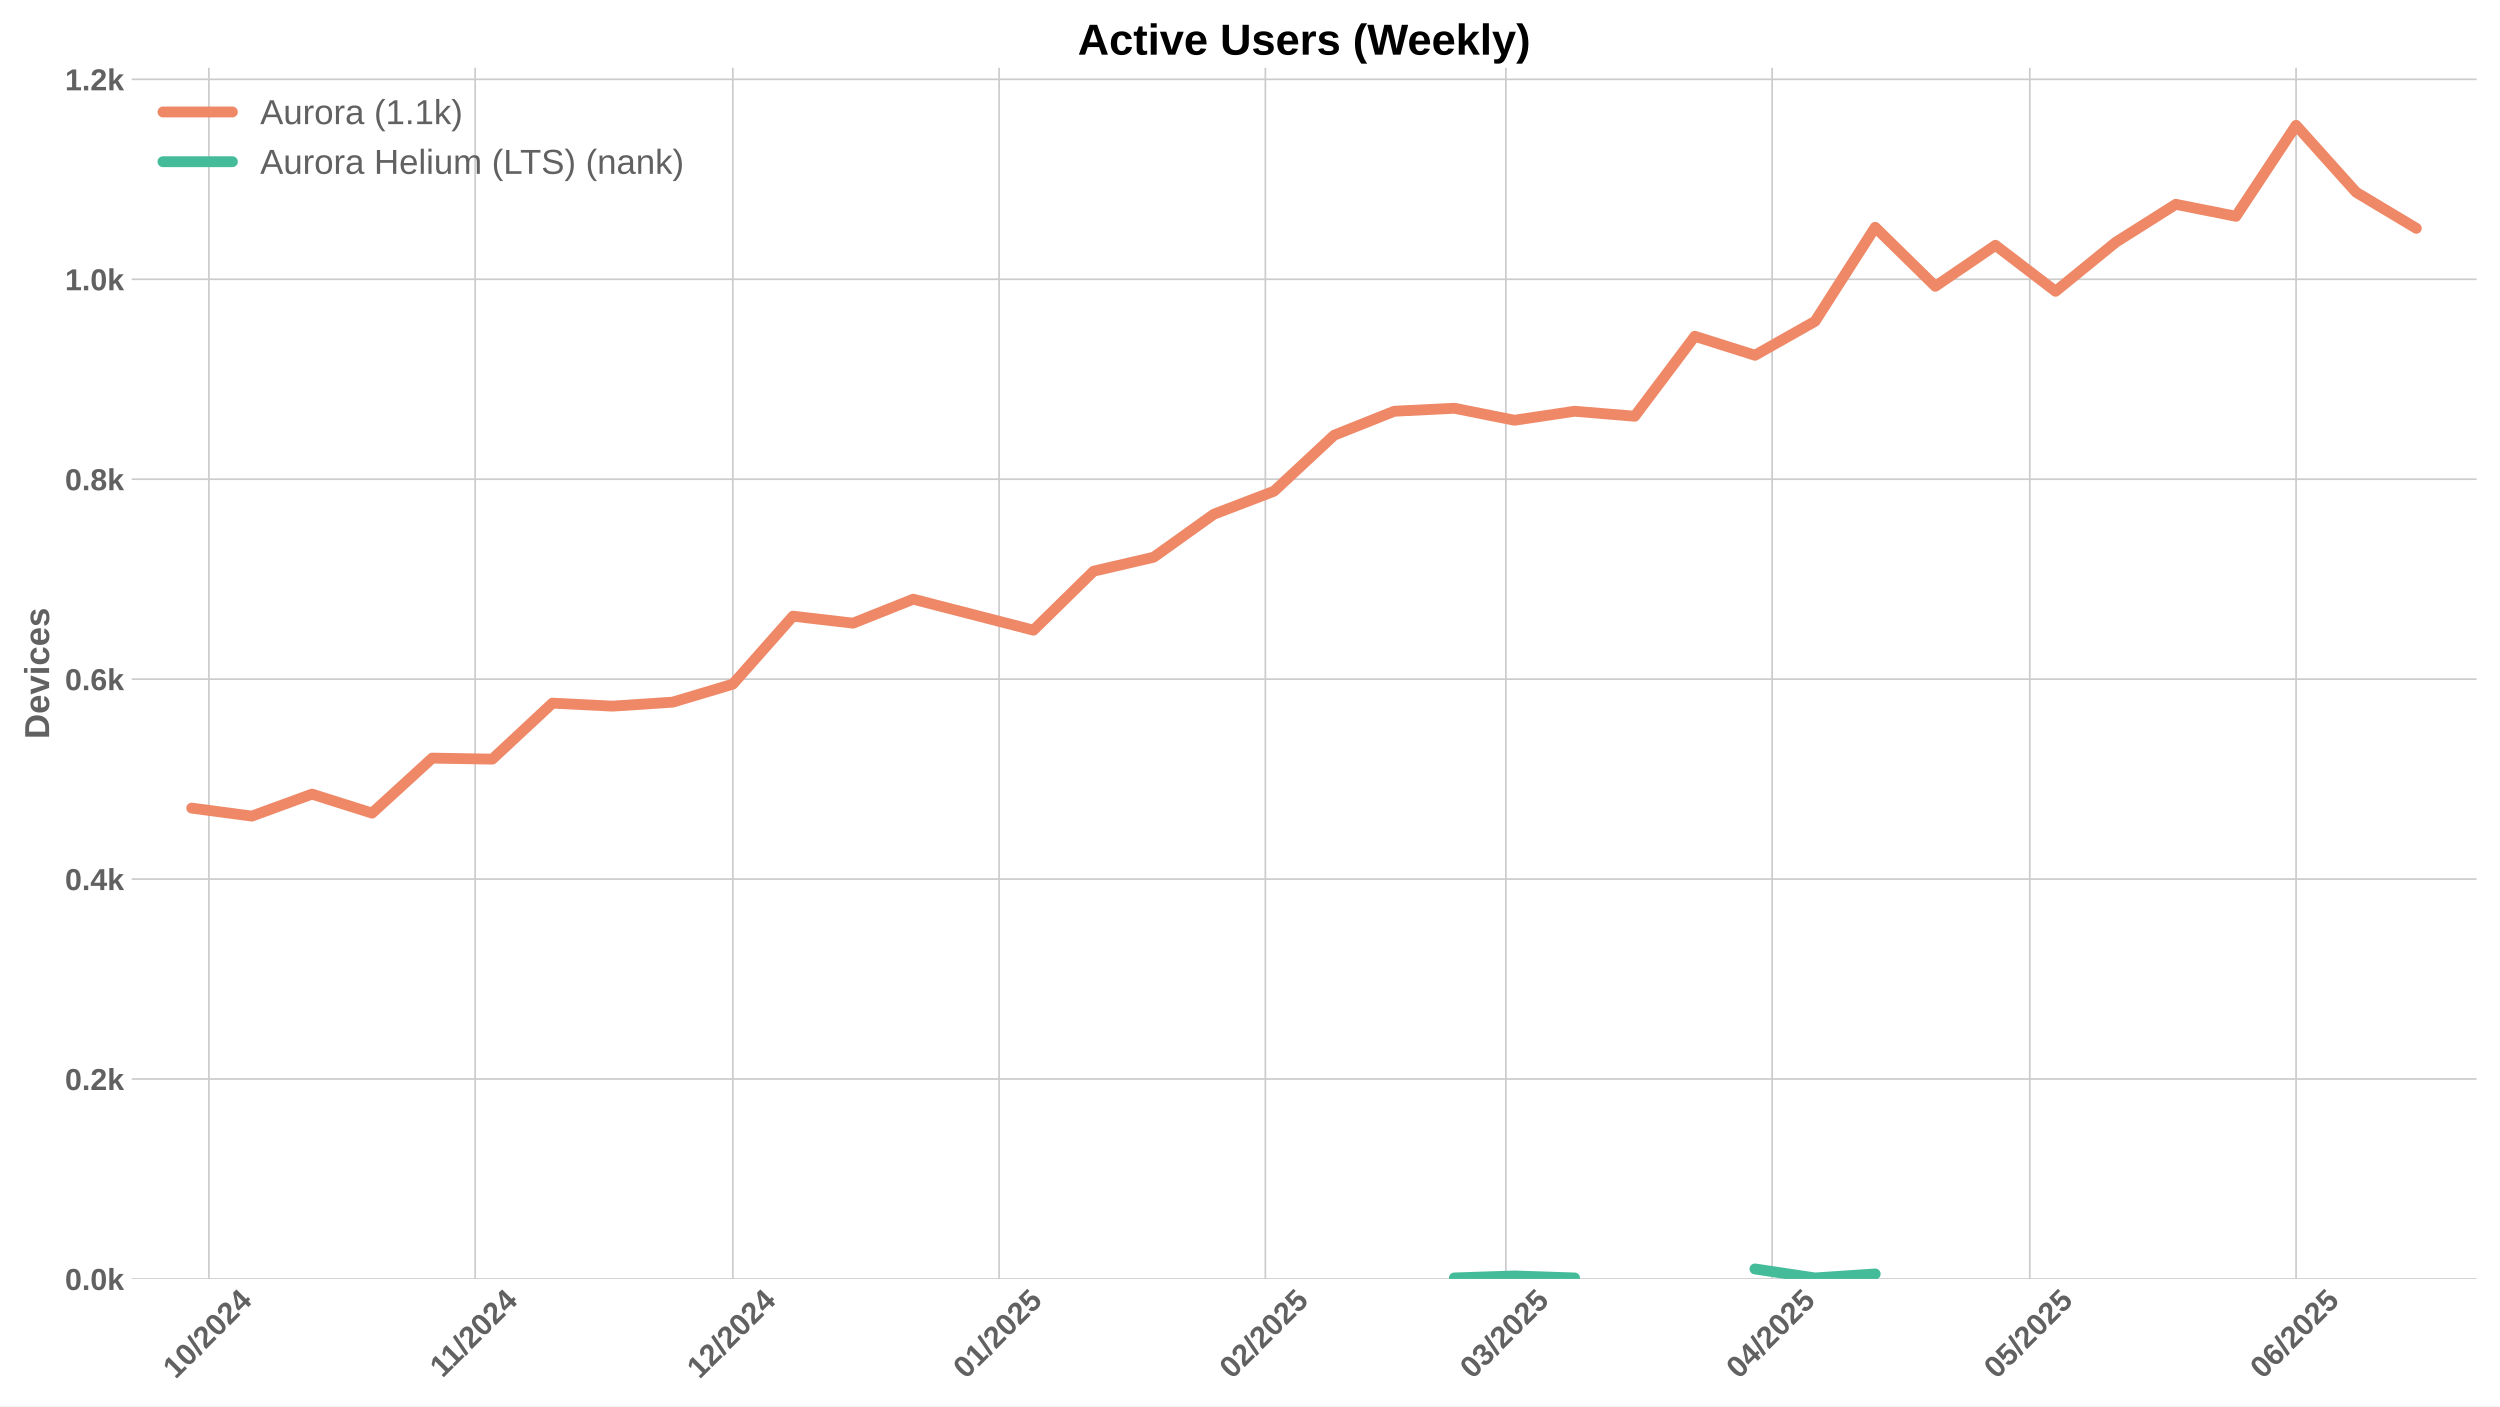
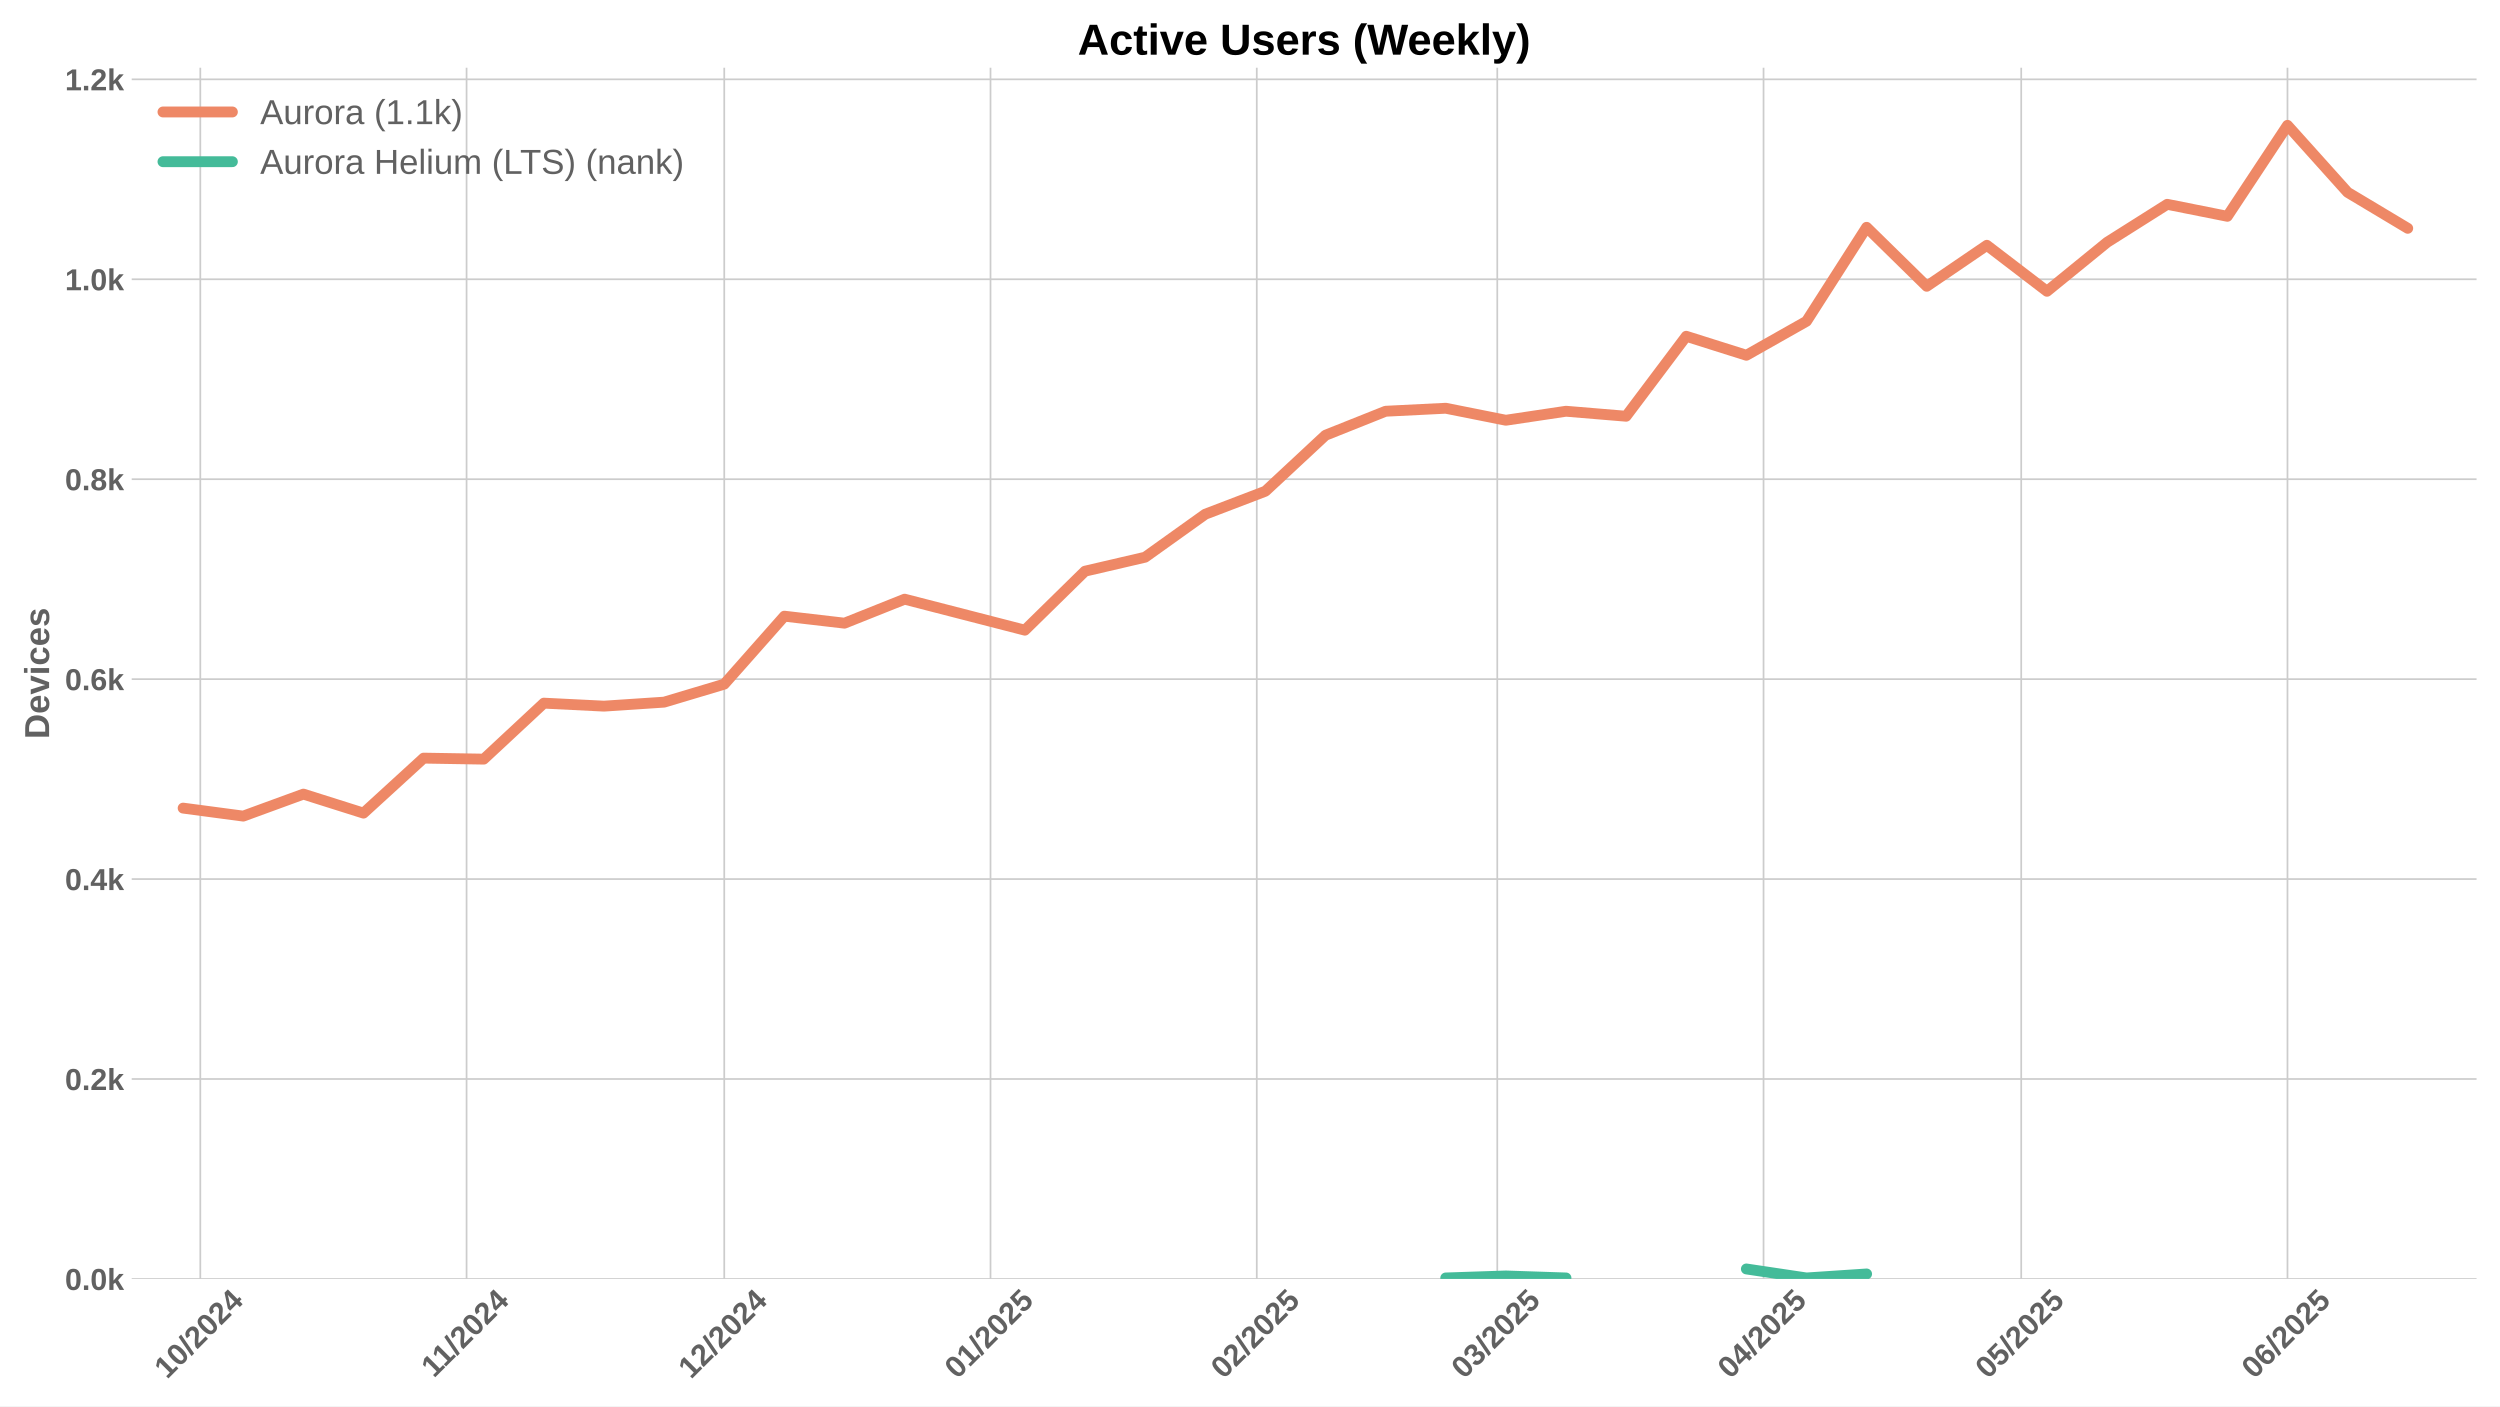
<svg xmlns="http://www.w3.org/2000/svg" xmlns:xlink="http://www.w3.org/1999/xlink" width="1152pt" height="648pt" viewBox="0 0 1152 648" version="1.1">
  <defs>
    <style type="text/css">*{stroke-linejoin: round; stroke-linecap: butt}</style>
  </defs>
  <g id="figure_1">
    <g id="patch_1">
      <path d="M 0 648  L 1152 648  L 1152 0  L 0 0  z " style="fill: #ffffff" />
    </g>
    <g id="axes_1">
      <g id="patch_2">
        <path d="M 60.69 589.343  L 1141.2 589.343  L 1141.2 31.2  L 60.69 31.2  z " style="fill: #ffffff" />
      </g>
      <g id="matplotlib.axis_1">
        <g id="xtick_1">
          <g id="line2d_1">
-             <path d="M 96.255 589.343  L 96.255 31.2  " clip-path="url(#p1b7e0dece9)" style="fill: none; stroke: #cccccc; stroke-width: 0.8; stroke-linecap: round" />
+             <path d="M 92.3 589.343  L 92.3 31.2  " clip-path="url(#pc3ce4e5d81)" style="fill: none; stroke: #cccccc; stroke-width: 0.8; stroke-linecap: round" />
          </g>
          <g id="line2d_2" />
          <g id="text_1">
-             <g style="fill: #616161" transform="translate(80.92518 635.7977) rotate(-45) scale(0.14 -0.14)">
+             <g style="fill: #616161" transform="translate(76.96963 635.7977) rotate(-45) scale(0.14 -0.14)">
              <defs>
                <path id="LiberationSans-Bold-31" d="M 403 0  L 403 653  L 1494 653  L 1494 3656  L 438 2997  L 438 3688  L 1541 4403  L 2372 4403  L 2372 653  L 3381 653  L 3381 0  L 403 0  z " transform="scale(0.015625)" />
                <path id="LiberationSans-Bold-30" d="M 3297 2203  Q 3297 1088 2914 512  Q 2531 -63 1766 -63  Q 253 -63 253 2203  Q 253 2994 418 3494  Q 584 3994 915 4231  Q 1247 4469 1791 4469  Q 2572 4469 2934 3903  Q 3297 3338 3297 2203  z M 2416 2203  Q 2416 2813 2356 3150  Q 2297 3488 2165 3634  Q 2034 3781 1784 3781  Q 1519 3781 1383 3632  Q 1247 3484 1189 3148  Q 1131 2813 1131 2203  Q 1131 1600 1192 1261  Q 1253 922 1386 775  Q 1519 628 1772 628  Q 2022 628 2158 783  Q 2294 938 2355 1278  Q 2416 1619 2416 2203  z " transform="scale(0.015625)" />
                <path id="LiberationSans-Bold-2f" d="M 63 -128  L 972 4638  L 1716 4638  L 822 -128  L 63 -128  z " transform="scale(0.015625)" />
                <path id="LiberationSans-Bold-32" d="M 222 0  L 222 609  Q 394 988 711 1347  Q 1028 1706 1509 2097  Q 1972 2472 2158 2715  Q 2344 2959 2344 3194  Q 2344 3769 1766 3769  Q 1484 3769 1336 3617  Q 1188 3466 1144 3163  L 259 3213  Q 334 3825 717 4147  Q 1100 4469 1759 4469  Q 2472 4469 2853 4144  Q 3234 3819 3234 3231  Q 3234 2922 3112 2672  Q 2991 2422 2800 2211  Q 2609 2000 2376 1815  Q 2144 1631 1925 1456  Q 1706 1281 1526 1103  Q 1347 925 1259 722  L 3303 722  L 3303 0  L 222 0  z " transform="scale(0.015625)" />
                <path id="LiberationSans-Bold-34" d="M 2938 897  L 2938 0  L 2100 0  L 2100 897  L 97 897  L 97 1556  L 1956 4403  L 2938 4403  L 2938 1550  L 3525 1550  L 3525 897  L 2938 897  z M 2100 2991  Q 2100 3159 2111 3356  Q 2122 3553 2128 3609  Q 2047 3434 1834 3103  L 813 1550  L 2100 1550  L 2100 2991  z " transform="scale(0.015625)" />
              </defs>
              <use xlink:href="#LiberationSans-Bold-31" />
              <use xlink:href="#LiberationSans-Bold-30" transform="translate(55.61523 0)" />
              <use xlink:href="#LiberationSans-Bold-2f" transform="translate(111.2305 0)" />
              <use xlink:href="#LiberationSans-Bold-32" transform="translate(139.0137 0)" />
              <use xlink:href="#LiberationSans-Bold-30" transform="translate(194.6289 0)" />
              <use xlink:href="#LiberationSans-Bold-32" transform="translate(250.2441 0)" />
              <use xlink:href="#LiberationSans-Bold-34" transform="translate(305.8594 0)" />
            </g>
          </g>
        </g>
        <g id="xtick_2">
          <g id="line2d_3">
-             <path d="M 218.951 589.343  L 218.951 31.2  " clip-path="url(#p1b7e0dece9)" style="fill: none; stroke: #cccccc; stroke-width: 0.8; stroke-linecap: round" />
+             <path d="M 214.995 589.343  L 214.995 31.2  " clip-path="url(#pc3ce4e5d81)" style="fill: none; stroke: #cccccc; stroke-width: 0.8; stroke-linecap: round" />
          </g>
          <g id="line2d_4" />
          <g id="text_2">
-             <g style="fill: #616161" transform="translate(203.8927 635.2532) rotate(-45) scale(0.14 -0.14)">
+             <g style="fill: #616161" transform="translate(199.9371 635.2532) rotate(-45) scale(0.14 -0.14)">
              <use xlink:href="#LiberationSans-Bold-31" />
              <use xlink:href="#LiberationSans-Bold-31" transform="translate(50.11523 0)" />
              <use xlink:href="#LiberationSans-Bold-2f" transform="translate(105.7305 0)" />
              <use xlink:href="#LiberationSans-Bold-32" transform="translate(133.5137 0)" />
              <use xlink:href="#LiberationSans-Bold-30" transform="translate(189.1289 0)" />
              <use xlink:href="#LiberationSans-Bold-32" transform="translate(244.7441 0)" />
              <use xlink:href="#LiberationSans-Bold-34" transform="translate(300.3594 0)" />
            </g>
          </g>
        </g>
        <g id="xtick_3">
          <g id="line2d_5">
-             <path d="M 337.688 589.343  L 337.688 31.2  " clip-path="url(#p1b7e0dece9)" style="fill: none; stroke: #cccccc; stroke-width: 0.8; stroke-linecap: round" />
+             <path d="M 333.733 589.343  L 333.733 31.2  " clip-path="url(#pc3ce4e5d81)" style="fill: none; stroke: #cccccc; stroke-width: 0.8; stroke-linecap: round" />
          </g>
          <g id="line2d_6" />
          <g id="text_3">
-             <g style="fill: #616161" transform="translate(322.3578 635.7977) rotate(-45) scale(0.14 -0.14)">
+             <g style="fill: #616161" transform="translate(318.4023 635.7977) rotate(-45) scale(0.14 -0.14)">
              <use xlink:href="#LiberationSans-Bold-31" />
              <use xlink:href="#LiberationSans-Bold-32" transform="translate(55.61523 0)" />
              <use xlink:href="#LiberationSans-Bold-2f" transform="translate(111.2305 0)" />
              <use xlink:href="#LiberationSans-Bold-32" transform="translate(139.0137 0)" />
              <use xlink:href="#LiberationSans-Bold-30" transform="translate(194.6289 0)" />
              <use xlink:href="#LiberationSans-Bold-32" transform="translate(250.2441 0)" />
              <use xlink:href="#LiberationSans-Bold-34" transform="translate(305.8594 0)" />
            </g>
          </g>
        </g>
        <g id="xtick_4">
          <g id="line2d_7">
-             <path d="M 460.383 589.343  L 460.383 31.2  " clip-path="url(#p1b7e0dece9)" style="fill: none; stroke: #cccccc; stroke-width: 0.8; stroke-linecap: round" />
+             <path d="M 456.428 589.343  L 456.428 31.2  " clip-path="url(#pc3ce4e5d81)" style="fill: none; stroke: #cccccc; stroke-width: 0.8; stroke-linecap: round" />
          </g>
          <g id="line2d_8" />
          <g id="text_4">
-             <g style="fill: #616161" transform="translate(445.0531 635.7977) rotate(-45) scale(0.14 -0.14)">
+             <g style="fill: #616161" transform="translate(441.0975 635.7977) rotate(-45) scale(0.14 -0.14)">
              <defs>
                <path id="LiberationSans-Bold-35" d="M 3381 1466  Q 3381 766 2945 351  Q 2509 -63 1750 -63  Q 1088 -63 689 235  Q 291 534 197 1100  L 1075 1172  Q 1144 891 1319 762  Q 1494 634 1759 634  Q 2088 634 2283 843  Q 2478 1053 2478 1447  Q 2478 1794 2293 2001  Q 2109 2209 1778 2209  Q 1413 2209 1181 1925  L 325 1925  L 478 4403  L 3125 4403  L 3125 3750  L 1275 3750  L 1203 2638  Q 1522 2919 2000 2919  Q 2628 2919 3004 2528  Q 3381 2138 3381 1466  z " transform="scale(0.015625)" />
              </defs>
              <use xlink:href="#LiberationSans-Bold-30" />
              <use xlink:href="#LiberationSans-Bold-31" transform="translate(55.61523 0)" />
              <use xlink:href="#LiberationSans-Bold-2f" transform="translate(111.2305 0)" />
              <use xlink:href="#LiberationSans-Bold-32" transform="translate(139.0137 0)" />
              <use xlink:href="#LiberationSans-Bold-30" transform="translate(194.6289 0)" />
              <use xlink:href="#LiberationSans-Bold-32" transform="translate(250.2441 0)" />
              <use xlink:href="#LiberationSans-Bold-35" transform="translate(305.8594 0)" />
            </g>
          </g>
        </g>
        <g id="xtick_5">
          <g id="line2d_9">
-             <path d="M 583.079 589.343  L 583.079 31.2  " clip-path="url(#p1b7e0dece9)" style="fill: none; stroke: #cccccc; stroke-width: 0.8; stroke-linecap: round" />
+             <path d="M 579.123 589.343  L 579.123 31.2  " clip-path="url(#pc3ce4e5d81)" style="fill: none; stroke: #cccccc; stroke-width: 0.8; stroke-linecap: round" />
          </g>
          <g id="line2d_10" />
          <g id="text_5">
-             <g style="fill: #616161" transform="translate(567.7484 635.7977) rotate(-45) scale(0.14 -0.14)">
+             <g style="fill: #616161" transform="translate(563.7928 635.7977) rotate(-45) scale(0.14 -0.14)">
              <use xlink:href="#LiberationSans-Bold-30" />
              <use xlink:href="#LiberationSans-Bold-32" transform="translate(55.61523 0)" />
              <use xlink:href="#LiberationSans-Bold-2f" transform="translate(111.2305 0)" />
              <use xlink:href="#LiberationSans-Bold-32" transform="translate(139.0137 0)" />
              <use xlink:href="#LiberationSans-Bold-30" transform="translate(194.6289 0)" />
              <use xlink:href="#LiberationSans-Bold-32" transform="translate(250.2441 0)" />
              <use xlink:href="#LiberationSans-Bold-35" transform="translate(305.8594 0)" />
            </g>
          </g>
        </g>
        <g id="xtick_6">
          <g id="line2d_11">
-             <path d="M 693.9 589.343  L 693.9 31.2  " clip-path="url(#p1b7e0dece9)" style="fill: none; stroke: #cccccc; stroke-width: 0.8; stroke-linecap: round" />
+             <path d="M 689.945 589.343  L 689.945 31.2  " clip-path="url(#pc3ce4e5d81)" style="fill: none; stroke: #cccccc; stroke-width: 0.8; stroke-linecap: round" />
          </g>
          <g id="line2d_12" />
          <g id="text_6">
-             <g style="fill: #616161" transform="translate(678.5699 635.7977) rotate(-45) scale(0.14 -0.14)">
+             <g style="fill: #616161" transform="translate(674.6144 635.7977) rotate(-45) scale(0.14 -0.14)">
              <defs>
                <path id="LiberationSans-Bold-33" d="M 3328 1222  Q 3328 603 2922 265  Q 2516 -72 1766 -72  Q 1056 -72 637 254  Q 219 581 147 1197  L 1041 1275  Q 1125 641 1763 641  Q 2078 641 2253 797  Q 2428 953 2428 1275  Q 2428 1569 2215 1725  Q 2003 1881 1584 1881  L 1278 1881  L 1278 2591  L 1566 2591  Q 1944 2591 2134 2745  Q 2325 2900 2325 3188  Q 2325 3459 2173 3614  Q 2022 3769 1731 3769  Q 1459 3769 1292 3619  Q 1125 3469 1100 3194  L 222 3256  Q 291 3825 694 4147  Q 1097 4469 1747 4469  Q 2438 4469 2827 4158  Q 3216 3847 3216 3297  Q 3216 2884 2973 2618  Q 2731 2353 2275 2266  L 2275 2253  Q 2781 2194 3054 1920  Q 3328 1647 3328 1222  z " transform="scale(0.015625)" />
              </defs>
              <use xlink:href="#LiberationSans-Bold-30" />
              <use xlink:href="#LiberationSans-Bold-33" transform="translate(55.61523 0)" />
              <use xlink:href="#LiberationSans-Bold-2f" transform="translate(111.2305 0)" />
              <use xlink:href="#LiberationSans-Bold-32" transform="translate(139.0137 0)" />
              <use xlink:href="#LiberationSans-Bold-30" transform="translate(194.6289 0)" />
              <use xlink:href="#LiberationSans-Bold-32" transform="translate(250.2441 0)" />
              <use xlink:href="#LiberationSans-Bold-35" transform="translate(305.8594 0)" />
            </g>
          </g>
        </g>
        <g id="xtick_7">
          <g id="line2d_13">
-             <path d="M 816.595 589.343  L 816.595 31.2  " clip-path="url(#p1b7e0dece9)" style="fill: none; stroke: #cccccc; stroke-width: 0.8; stroke-linecap: round" />
+             <path d="M 812.64 589.343  L 812.64 31.2  " clip-path="url(#pc3ce4e5d81)" style="fill: none; stroke: #cccccc; stroke-width: 0.8; stroke-linecap: round" />
          </g>
          <g id="line2d_14" />
          <g id="text_7">
-             <g style="fill: #616161" transform="translate(801.2652 635.7977) rotate(-45) scale(0.14 -0.14)">
+             <g style="fill: #616161" transform="translate(797.3096 635.7977) rotate(-45) scale(0.14 -0.14)">
              <use xlink:href="#LiberationSans-Bold-30" />
              <use xlink:href="#LiberationSans-Bold-34" transform="translate(55.61523 0)" />
              <use xlink:href="#LiberationSans-Bold-2f" transform="translate(111.2305 0)" />
              <use xlink:href="#LiberationSans-Bold-32" transform="translate(139.0137 0)" />
              <use xlink:href="#LiberationSans-Bold-30" transform="translate(194.6289 0)" />
              <use xlink:href="#LiberationSans-Bold-32" transform="translate(250.2441 0)" />
              <use xlink:href="#LiberationSans-Bold-35" transform="translate(305.8594 0)" />
            </g>
          </g>
        </g>
        <g id="xtick_8">
          <g id="line2d_15">
-             <path d="M 935.333 589.343  L 935.333 31.2  " clip-path="url(#p1b7e0dece9)" style="fill: none; stroke: #cccccc; stroke-width: 0.8; stroke-linecap: round" />
+             <path d="M 931.377 589.343  L 931.377 31.2  " clip-path="url(#pc3ce4e5d81)" style="fill: none; stroke: #cccccc; stroke-width: 0.8; stroke-linecap: round" />
          </g>
          <g id="line2d_16" />
          <g id="text_8">
-             <g style="fill: #616161" transform="translate(920.0025 635.7977) rotate(-45) scale(0.14 -0.14)">
+             <g style="fill: #616161" transform="translate(916.047 635.7977) rotate(-45) scale(0.14 -0.14)">
              <use xlink:href="#LiberationSans-Bold-30" />
              <use xlink:href="#LiberationSans-Bold-35" transform="translate(55.61523 0)" />
              <use xlink:href="#LiberationSans-Bold-2f" transform="translate(111.2305 0)" />
              <use xlink:href="#LiberationSans-Bold-32" transform="translate(139.0137 0)" />
              <use xlink:href="#LiberationSans-Bold-30" transform="translate(194.6289 0)" />
              <use xlink:href="#LiberationSans-Bold-32" transform="translate(250.2441 0)" />
              <use xlink:href="#LiberationSans-Bold-35" transform="translate(305.8594 0)" />
            </g>
          </g>
        </g>
        <g id="xtick_9">
          <g id="line2d_17">
-             <path d="M 1058.028 589.343  L 1058.028 31.2  " clip-path="url(#p1b7e0dece9)" style="fill: none; stroke: #cccccc; stroke-width: 0.8; stroke-linecap: round" />
+             <path d="M 1054.073 589.343  L 1054.073 31.2  " clip-path="url(#pc3ce4e5d81)" style="fill: none; stroke: #cccccc; stroke-width: 0.8; stroke-linecap: round" />
          </g>
          <g id="line2d_18" />
          <g id="text_9">
-             <g style="fill: #616161" transform="translate(1042.698 635.7977) rotate(-45) scale(0.14 -0.14)">
+             <g style="fill: #616161" transform="translate(1038.742 635.7977) rotate(-45) scale(0.14 -0.14)">
              <defs>
                <path id="LiberationSans-Bold-36" d="M 3328 1441  Q 3328 738 2934 337  Q 2541 -63 1847 -63  Q 1069 -63 651 482  Q 234 1028 234 2100  Q 234 3278 657 3873  Q 1081 4469 1869 4469  Q 2428 4469 2751 4222  Q 3075 3975 3209 3456  L 2381 3341  Q 2263 3775 1850 3775  Q 1497 3775 1295 3422  Q 1094 3069 1094 2350  Q 1234 2584 1484 2709  Q 1734 2834 2050 2834  Q 2641 2834 2984 2459  Q 3328 2084 3328 1441  z M 2447 1416  Q 2447 1791 2273 1989  Q 2100 2188 1797 2188  Q 1506 2188 1331 2002  Q 1156 1816 1156 1509  Q 1156 1125 1339 873  Q 1522 622 1819 622  Q 2116 622 2281 833  Q 2447 1044 2447 1416  z " transform="scale(0.015625)" />
              </defs>
              <use xlink:href="#LiberationSans-Bold-30" />
              <use xlink:href="#LiberationSans-Bold-36" transform="translate(55.61523 0)" />
              <use xlink:href="#LiberationSans-Bold-2f" transform="translate(111.2305 0)" />
              <use xlink:href="#LiberationSans-Bold-32" transform="translate(139.0137 0)" />
              <use xlink:href="#LiberationSans-Bold-30" transform="translate(194.6289 0)" />
              <use xlink:href="#LiberationSans-Bold-32" transform="translate(250.2441 0)" />
              <use xlink:href="#LiberationSans-Bold-35" transform="translate(305.8594 0)" />
            </g>
          </g>
        </g>
      </g>
      <g id="matplotlib.axis_2">
        <g id="ytick_1">
          <g id="line2d_19">
-             <path d="M 60.69 589.343  L 1141.2 589.343  " clip-path="url(#p1b7e0dece9)" style="fill: none; stroke: #cccccc; stroke-width: 0.8; stroke-linecap: round" />
+             <path d="M 60.69 589.343  L 1141.2 589.343  " clip-path="url(#pc3ce4e5d81)" style="fill: none; stroke: #cccccc; stroke-width: 0.8; stroke-linecap: round" />
          </g>
          <g id="line2d_20" />
          <g id="text_10">
            <g style="fill: #616161" transform="translate(29.94469 594.416) scale(0.14 -0.14)">
              <defs>
                <path id="LiberationSans-Bold-2e" d="M 434 0  L 434 953  L 1338 953  L 1338 0  L 434 0  z " transform="scale(0.015625)" />
                <path id="LiberationSans-Bold-6b" d="M 2606 0  L 1703 1531  L 1325 1269  L 1325 0  L 447 0  L 447 4638  L 1325 4638  L 1325 1981  L 2531 3381  L 3475 3381  L 2288 2063  L 3566 0  L 2606 0  z " transform="scale(0.015625)" />
              </defs>
              <use xlink:href="#LiberationSans-Bold-30" />
              <use xlink:href="#LiberationSans-Bold-2e" transform="translate(55.61523 0)" />
              <use xlink:href="#LiberationSans-Bold-30" transform="translate(83.39844 0)" />
              <use xlink:href="#LiberationSans-Bold-6b" transform="translate(139.0137 0)" />
            </g>
          </g>
        </g>
        <g id="ytick_2">
          <g id="line2d_21">
-             <path d="M 60.69 497.214  L 1141.2 497.214  " clip-path="url(#p1b7e0dece9)" style="fill: none; stroke: #cccccc; stroke-width: 0.8; stroke-linecap: round" />
+             <path d="M 60.69 497.214  L 1141.2 497.214  " clip-path="url(#pc3ce4e5d81)" style="fill: none; stroke: #cccccc; stroke-width: 0.8; stroke-linecap: round" />
          </g>
          <g id="line2d_22" />
          <g id="text_11">
            <g style="fill: #616161" transform="translate(29.94469 502.2866) scale(0.14 -0.14)">
              <use xlink:href="#LiberationSans-Bold-30" />
              <use xlink:href="#LiberationSans-Bold-2e" transform="translate(55.61523 0)" />
              <use xlink:href="#LiberationSans-Bold-32" transform="translate(83.39844 0)" />
              <use xlink:href="#LiberationSans-Bold-6b" transform="translate(139.0137 0)" />
            </g>
          </g>
        </g>
        <g id="ytick_3">
          <g id="line2d_23">
-             <path d="M 60.69 405.084  L 1141.2 405.084  " clip-path="url(#p1b7e0dece9)" style="fill: none; stroke: #cccccc; stroke-width: 0.8; stroke-linecap: round" />
+             <path d="M 60.69 405.084  L 1141.2 405.084  " clip-path="url(#pc3ce4e5d81)" style="fill: none; stroke: #cccccc; stroke-width: 0.8; stroke-linecap: round" />
          </g>
          <g id="line2d_24" />
          <g id="text_12">
            <g style="fill: #616161" transform="translate(29.94469 410.1571) scale(0.14 -0.14)">
              <use xlink:href="#LiberationSans-Bold-30" />
              <use xlink:href="#LiberationSans-Bold-2e" transform="translate(55.61523 0)" />
              <use xlink:href="#LiberationSans-Bold-34" transform="translate(83.39844 0)" />
              <use xlink:href="#LiberationSans-Bold-6b" transform="translate(139.0137 0)" />
            </g>
          </g>
        </g>
        <g id="ytick_4">
          <g id="line2d_25">
-             <path d="M 60.69 312.955  L 1141.2 312.955  " clip-path="url(#p1b7e0dece9)" style="fill: none; stroke: #cccccc; stroke-width: 0.8; stroke-linecap: round" />
+             <path d="M 60.69 312.955  L 1141.2 312.955  " clip-path="url(#pc3ce4e5d81)" style="fill: none; stroke: #cccccc; stroke-width: 0.8; stroke-linecap: round" />
          </g>
          <g id="line2d_26" />
          <g id="text_13">
            <g style="fill: #616161" transform="translate(29.94469 318.0277) scale(0.14 -0.14)">
              <use xlink:href="#LiberationSans-Bold-30" />
              <use xlink:href="#LiberationSans-Bold-2e" transform="translate(55.61523 0)" />
              <use xlink:href="#LiberationSans-Bold-36" transform="translate(83.39844 0)" />
              <use xlink:href="#LiberationSans-Bold-6b" transform="translate(139.0137 0)" />
            </g>
          </g>
        </g>
        <g id="ytick_5">
          <g id="line2d_27">
-             <path d="M 60.69 220.825  L 1141.2 220.825  " clip-path="url(#p1b7e0dece9)" style="fill: none; stroke: #cccccc; stroke-width: 0.8; stroke-linecap: round" />
+             <path d="M 60.69 220.825  L 1141.2 220.825  " clip-path="url(#pc3ce4e5d81)" style="fill: none; stroke: #cccccc; stroke-width: 0.8; stroke-linecap: round" />
          </g>
          <g id="line2d_28" />
          <g id="text_14">
            <g style="fill: #616161" transform="translate(29.94469 225.8982) scale(0.14 -0.14)">
              <defs>
                <path id="LiberationSans-Bold-38" d="M 3363 1241  Q 3363 622 2953 279  Q 2544 -63 1784 -63  Q 1031 -63 617 278  Q 203 619 203 1234  Q 203 1656 447 1945  Q 691 2234 1100 2303  L 1100 2316  Q 744 2394 525 2669  Q 306 2944 306 3303  Q 306 3844 689 4156  Q 1072 4469 1772 4469  Q 2488 4469 2870 4164  Q 3253 3859 3253 3297  Q 3253 2938 3036 2666  Q 2819 2394 2453 2322  L 2453 2309  Q 2878 2241 3120 1961  Q 3363 1681 3363 1241  z M 2350 3250  Q 2350 3563 2206 3708  Q 2063 3853 1772 3853  Q 1203 3853 1203 3250  Q 1203 2619 1778 2619  Q 2066 2619 2208 2766  Q 2350 2913 2350 3250  z M 2453 1313  Q 2453 2003 1766 2003  Q 1447 2003 1276 1822  Q 1106 1641 1106 1300  Q 1106 913 1275 734  Q 1444 556 1791 556  Q 2131 556 2292 734  Q 2453 913 2453 1313  z " transform="scale(0.015625)" />
              </defs>
              <use xlink:href="#LiberationSans-Bold-30" />
              <use xlink:href="#LiberationSans-Bold-2e" transform="translate(55.61523 0)" />
              <use xlink:href="#LiberationSans-Bold-38" transform="translate(83.39844 0)" />
              <use xlink:href="#LiberationSans-Bold-6b" transform="translate(139.0137 0)" />
            </g>
          </g>
        </g>
        <g id="ytick_6">
          <g id="line2d_29">
-             <path d="M 60.69 128.696  L 1141.2 128.696  " clip-path="url(#p1b7e0dece9)" style="fill: none; stroke: #cccccc; stroke-width: 0.8; stroke-linecap: round" />
+             <path d="M 60.69 128.696  L 1141.2 128.696  " clip-path="url(#pc3ce4e5d81)" style="fill: none; stroke: #cccccc; stroke-width: 0.8; stroke-linecap: round" />
          </g>
          <g id="line2d_30" />
          <g id="text_15">
            <g style="fill: #616161" transform="translate(29.94469 133.7688) scale(0.14 -0.14)">
              <use xlink:href="#LiberationSans-Bold-31" />
              <use xlink:href="#LiberationSans-Bold-2e" transform="translate(55.61523 0)" />
              <use xlink:href="#LiberationSans-Bold-30" transform="translate(83.39844 0)" />
              <use xlink:href="#LiberationSans-Bold-6b" transform="translate(139.0137 0)" />
            </g>
          </g>
        </g>
        <g id="ytick_7">
          <g id="line2d_31">
-             <path d="M 60.69 36.567  L 1141.2 36.567  " clip-path="url(#p1b7e0dece9)" style="fill: none; stroke: #cccccc; stroke-width: 0.8; stroke-linecap: round" />
+             <path d="M 60.69 36.567  L 1141.2 36.567  " clip-path="url(#pc3ce4e5d81)" style="fill: none; stroke: #cccccc; stroke-width: 0.8; stroke-linecap: round" />
          </g>
          <g id="line2d_32" />
          <g id="text_16">
            <g style="fill: #616161" transform="translate(29.94469 41.63935) scale(0.14 -0.14)">
              <use xlink:href="#LiberationSans-Bold-31" />
              <use xlink:href="#LiberationSans-Bold-2e" transform="translate(55.61523 0)" />
              <use xlink:href="#LiberationSans-Bold-32" transform="translate(83.39844 0)" />
              <use xlink:href="#LiberationSans-Bold-6b" transform="translate(139.0137 0)" />
            </g>
          </g>
        </g>
        <g id="text_17">
          <g style="fill: #616161" transform="translate(22.62469 340.5153) rotate(-90) scale(0.16 -0.16)">
            <defs>
              <path id="LiberationSans-Bold-44" d="M 4353 2234  Q 4353 1553 4086 1045  Q 3819 538 3330 269  Q 2841 0 2209 0  L 428 0  L 428 4403  L 2022 4403  Q 3134 4403 3743 3842  Q 4353 3281 4353 2234  z M 3425 2234  Q 3425 2944 3056 3317  Q 2688 3691 2003 3691  L 1350 3691  L 1350 713  L 2131 713  Q 2725 713 3075 1122  Q 3425 1531 3425 2234  z " transform="scale(0.015625)" />
              <path id="LiberationSans-Bold-65" d="M 1831 -63  Q 1069 -63 659 389  Q 250 841 250 1706  Q 250 2544 665 2994  Q 1081 3444 1844 3444  Q 2572 3444 2956 2961  Q 3341 2478 3341 1547  L 3341 1522  L 1172 1522  Q 1172 1028 1355 776  Q 1538 525 1875 525  Q 2341 525 2463 928  L 3291 856  Q 2931 -63 1831 -63  z M 1831 2891  Q 1522 2891 1355 2675  Q 1188 2459 1178 2072  L 2491 2072  Q 2466 2481 2294 2686  Q 2122 2891 1831 2891  z " transform="scale(0.015625)" />
              <path id="LiberationSans-Bold-76" d="M 2284 0  L 1234 0  L 25 3381  L 953 3381  L 1544 1491  Q 1591 1334 1766 709  Q 1797 838 1894 1159  Q 1991 1481 2613 3381  L 3531 3381  L 2284 0  z " transform="scale(0.015625)" />
              <path id="LiberationSans-Bold-69" d="M 447 3991  L 447 4638  L 1325 4638  L 1325 3991  L 447 3991  z M 447 0  L 447 3381  L 1325 3381  L 1325 0  L 447 0  z " transform="scale(0.015625)" />
              <path id="LiberationSans-Bold-63" d="M 1856 -63  Q 1088 -63 669 395  Q 250 853 250 1672  Q 250 2509 672 2976  Q 1094 3444 1869 3444  Q 2466 3444 2856 3144  Q 3247 2844 3347 2316  L 2463 2272  Q 2425 2531 2275 2686  Q 2125 2841 1850 2841  Q 1172 2841 1172 1706  Q 1172 538 1863 538  Q 2113 538 2281 695  Q 2450 853 2491 1166  L 3372 1125  Q 3325 778 3123 506  Q 2922 234 2594 85  Q 2266 -63 1856 -63  z " transform="scale(0.015625)" />
              <path id="LiberationSans-Bold-73" d="M 3297 988  Q 3297 497 2895 217  Q 2494 -63 1784 -63  Q 1088 -63 717 157  Q 347 378 225 844  L 997 959  Q 1063 719 1223 619  Q 1384 519 1784 519  Q 2153 519 2322 612  Q 2491 706 2491 906  Q 2491 1069 2355 1164  Q 2219 1259 1894 1325  Q 1150 1472 890 1598  Q 631 1725 495 1926  Q 359 2128 359 2422  Q 359 2906 732 3176  Q 1106 3447 1791 3447  Q 2394 3447 2761 3212  Q 3128 2978 3219 2534  L 2441 2453  Q 2403 2659 2256 2761  Q 2109 2863 1791 2863  Q 1478 2863 1322 2783  Q 1166 2703 1166 2516  Q 1166 2369 1286 2283  Q 1406 2197 1691 2141  Q 2088 2059 2395 1973  Q 2703 1888 2889 1769  Q 3075 1650 3186 1464  Q 3297 1278 3297 988  z " transform="scale(0.015625)" />
            </defs>
            <use xlink:href="#LiberationSans-Bold-44" />
            <use xlink:href="#LiberationSans-Bold-65" transform="translate(72.2168 0)" />
            <use xlink:href="#LiberationSans-Bold-76" transform="translate(127.832 0)" />
            <use xlink:href="#LiberationSans-Bold-69" transform="translate(183.4473 0)" />
            <use xlink:href="#LiberationSans-Bold-63" transform="translate(211.2305 0)" />
            <use xlink:href="#LiberationSans-Bold-65" transform="translate(266.8457 0)" />
            <use xlink:href="#LiberationSans-Bold-73" transform="translate(322.4609 0)" />
          </g>
        </g>
      </g>
      <g id="line2d_33">
-         <path d="M 88.34 372.378  L 116.045 376.064  L 143.75 365.929  L 171.456 374.682  L 199.161 349.346  L 226.867 349.807  L 254.572 324.01  L 282.277 325.392  L 309.983 323.55  L 337.688 315.258  L 365.393 283.934  L 393.099 287.159  L 420.804 276.103  L 476.215 290.383  L 503.92 263.205  L 531.626 256.756  L 559.331 236.948  L 587.037 226.353  L 614.742 200.557  L 642.447 189.501  L 670.153 188.119  L 697.858 193.647  L 725.563 189.501  L 753.269 191.805  L 780.974 154.953  L 808.68 163.705  L 836.385 148.043  L 864.09 104.742  L 891.796 131.921  L 919.501 113.034  L 947.207 134.224  L 974.912 111.652  L 1002.617 94.147  L 1030.323 99.675  L 1058.028 57.756  L 1085.733 88.62  L 1113.439 105.203  " clip-path="url(#p1b7e0dece9)" style="fill: none; stroke: #ee8866; stroke-width: 5; stroke-linecap: round" />
+         <path d="M 84.384 372.378  L 112.089 376.064  L 139.795 365.929  L 167.5 374.682  L 195.206 349.346  L 222.911 349.807  L 250.616 324.01  L 278.322 325.392  L 306.027 323.55  L 333.733 315.258  L 361.438 283.934  L 389.143 287.159  L 416.849 276.103  L 472.259 290.383  L 499.965 263.205  L 527.67 256.756  L 555.376 236.948  L 583.081 226.353  L 610.786 200.557  L 638.492 189.501  L 666.197 188.119  L 693.903 193.647  L 721.608 189.501  L 749.313 191.805  L 777.019 154.953  L 804.724 163.705  L 832.429 148.043  L 860.135 104.742  L 887.84 131.921  L 915.546 113.034  L 943.251 134.224  L 970.956 111.652  L 998.662 94.147  L 1026.367 99.675  L 1054.073 57.756  L 1081.778 88.62  L 1109.483 105.203  " clip-path="url(#pc3ce4e5d81)" style="fill: none; stroke: #ee8866; stroke-width: 5; stroke-linecap: round" />
      </g>
      <g id="line2d_34">
-         <path d="M 614.742 588.883  M 670.153 588.883  L 697.858 587.961  L 725.563 588.883  M 808.68 584.737  L 836.385 588.883  L 864.09 587.04  M 1002.617 588.883  " clip-path="url(#p1b7e0dece9)" style="fill: none; stroke: #44bb99; stroke-width: 5; stroke-linecap: round" />
+         <path d="M 610.786 588.883  M 666.197 588.883  L 693.903 587.961  L 721.608 588.883  M 804.724 584.737  L 832.429 588.883  L 860.135 587.04  M 998.662 588.883  " clip-path="url(#pc3ce4e5d81)" style="fill: none; stroke: #44bb99; stroke-width: 5; stroke-linecap: round" />
      </g>
      <g id="patch_3">
        <path d="M 60.69 589.343  L 60.69 31.2  " style="fill: none" />
      </g>
      <g id="patch_4">
        <path d="M 1141.2 589.343  L 1141.2 31.2  " style="fill: none" />
      </g>
      <g id="patch_5">
        <path d="M 60.69 589.343  L 1141.2 589.343  " style="fill: none" />
      </g>
      <g id="patch_6">
        <path d="M 60.69 31.2  L 1141.2 31.2  " style="fill: none" />
      </g>
      <g id="text_18">
        <g transform="translate(496.6341 25.2) scale(0.2 -0.2)">
          <defs>
            <path id="LiberationSans-Bold-41" d="M 3541 0  L 3150 1125  L 1472 1125  L 1081 0  L 159 0  L 1766 4403  L 2853 4403  L 4453 0  L 3541 0  z M 2309 3725  L 2291 3656  Q 2259 3544 2215 3400  Q 2172 3256 1678 1819  L 2944 1819  L 2509 3084  L 2375 3509  L 2309 3725  z " transform="scale(0.015625)" />
            <path id="LiberationSans-Bold-74" d="M 1313 -56  Q 925 -56 715 155  Q 506 366 506 794  L 506 2788  L 78 2788  L 78 3381  L 550 3381  L 825 4175  L 1375 4175  L 1375 3381  L 2016 3381  L 2016 2788  L 1375 2788  L 1375 1031  Q 1375 784 1469 667  Q 1563 550 1759 550  Q 1863 550 2053 594  L 2053 50  Q 1728 -56 1313 -56  z " transform="scale(0.015625)" />
            <path id="LiberationSans-Bold-20" transform="scale(0.015625)" />
            <path id="LiberationSans-Bold-55" d="M 2259 -63  Q 1350 -63 867 381  Q 384 825 384 1650  L 384 4403  L 1306 4403  L 1306 1722  Q 1306 1200 1554 929  Q 1803 659 2284 659  Q 2778 659 3043 942  Q 3309 1225 3309 1753  L 3309 4403  L 4231 4403  L 4231 1697  Q 4231 859 3714 398  Q 3197 -63 2259 -63  z " transform="scale(0.015625)" />
            <path id="LiberationSans-Bold-72" d="M 447 0  L 447 2588  Q 447 2866 439 3052  Q 431 3238 422 3381  L 1259 3381  Q 1269 3325 1284 3039  Q 1300 2753 1300 2659  L 1313 2659  Q 1441 3016 1541 3161  Q 1641 3306 1778 3376  Q 1916 3447 2122 3447  Q 2291 3447 2394 3400  L 2394 2666  Q 2181 2713 2019 2713  Q 1691 2713 1508 2447  Q 1325 2181 1325 1659  L 1325 0  L 447 0  z " transform="scale(0.015625)" />
            <path id="LiberationSans-Bold-28" d="M 1247 -1328  Q 756 -622 537 81  Q 319 784 319 1659  Q 319 2531 537 3232  Q 756 3934 1247 4638  L 2125 4638  Q 1631 3925 1407 3219  Q 1184 2513 1184 1656  Q 1184 803 1406 101  Q 1628 -600 2125 -1328  L 1247 -1328  z " transform="scale(0.015625)" />
            <path id="LiberationSans-Bold-57" d="M 4897 0  L 3803 0  L 3206 2547  Q 3097 2997 3022 3488  Q 2947 3078 2900 2864  Q 2853 2650 2234 0  L 1141 0  L 6 4403  L 941 4403  L 1578 1559  L 1722 872  Q 1809 1306 1892 1701  Q 1975 2097 2516 4403  L 3547 4403  L 4103 2059  Q 4169 1797 4325 872  L 4403 1234  L 4569 1953  L 5100 4403  L 6034 4403  L 4897 0  z " transform="scale(0.015625)" />
            <path id="LiberationSans-Bold-6c" d="M 447 0  L 447 4638  L 1325 4638  L 1325 0  L 447 0  z " transform="scale(0.015625)" />
            <path id="LiberationSans-Bold-79" d="M 884 -1328  Q 569 -1328 331 -1288  L 331 -663  Q 497 -688 634 -688  Q 822 -688 945 -628  Q 1069 -569 1167 -431  Q 1266 -294 1388 34  L 50 3381  L 978 3381  L 1509 1797  Q 1634 1456 1825 753  L 1903 1050  L 2106 1784  L 2606 3381  L 3525 3381  L 2188 -178  Q 1919 -828 1630 -1078  Q 1341 -1328 884 -1328  z " transform="scale(0.015625)" />
            <path id="LiberationSans-Bold-29" d="M 6 -1328  Q 506 -597 726 101  Q 947 800 947 1656  Q 947 2516 722 3223  Q 497 3931 6 4638  L 884 4638  Q 1378 3928 1595 3225  Q 1813 2522 1813 1659  Q 1813 791 1595 87  Q 1378 -616 884 -1328  L 6 -1328  z " transform="scale(0.015625)" />
          </defs>
          <use xlink:href="#LiberationSans-Bold-41" />
          <use xlink:href="#LiberationSans-Bold-63" transform="translate(72.2168 0)" />
          <use xlink:href="#LiberationSans-Bold-74" transform="translate(127.832 0)" />
          <use xlink:href="#LiberationSans-Bold-69" transform="translate(161.1328 0)" />
          <use xlink:href="#LiberationSans-Bold-76" transform="translate(188.916 0)" />
          <use xlink:href="#LiberationSans-Bold-65" transform="translate(244.5312 0)" />
          <use xlink:href="#LiberationSans-Bold-20" transform="translate(300.1465 0)" />
          <use xlink:href="#LiberationSans-Bold-55" transform="translate(327.9297 0)" />
          <use xlink:href="#LiberationSans-Bold-73" transform="translate(400.1465 0)" />
          <use xlink:href="#LiberationSans-Bold-65" transform="translate(455.7617 0)" />
          <use xlink:href="#LiberationSans-Bold-72" transform="translate(511.377 0)" />
          <use xlink:href="#LiberationSans-Bold-73" transform="translate(550.293 0)" />
          <use xlink:href="#LiberationSans-Bold-20" transform="translate(605.9082 0)" />
          <use xlink:href="#LiberationSans-Bold-28" transform="translate(633.6914 0)" />
          <use xlink:href="#LiberationSans-Bold-57" transform="translate(666.9922 0)" />
          <use xlink:href="#LiberationSans-Bold-65" transform="translate(759.627 0)" />
          <use xlink:href="#LiberationSans-Bold-65" transform="translate(815.2422 0)" />
          <use xlink:href="#LiberationSans-Bold-6b" transform="translate(870.8574 0)" />
          <use xlink:href="#LiberationSans-Bold-6c" transform="translate(926.4727 0)" />
          <use xlink:href="#LiberationSans-Bold-79" transform="translate(954.2559 0)" />
          <use xlink:href="#LiberationSans-Bold-29" transform="translate(1009.871 0)" />
        </g>
      </g>
      <g id="legend_1">
        <g id="line2d_35">
          <path d="M 75.09 51.595  L 91.09 51.595  L 107.09 51.595  " style="fill: none; stroke: #ee8866; stroke-width: 5; stroke-linecap: round" />
        </g>
        <g id="text_19">
          <g style="fill: #616161" transform="translate(119.89 57.195) scale(0.16 -0.16)">
            <defs>
              <path id="LiberationSans-41" d="M 3647 0  L 3144 1288  L 1138 1288  L 631 0  L 13 0  L 1809 4403  L 2488 4403  L 4256 0  L 3647 0  z M 2141 3953  L 2113 3866  Q 2034 3606 1881 3200  L 1319 1753  L 2966 1753  L 2400 3206  Q 2313 3422 2225 3694  L 2141 3953  z " transform="scale(0.015625)" />
              <path id="LiberationSans-75" d="M 981 3381  L 981 1238  Q 981 903 1047 718  Q 1113 534 1256 453  Q 1400 372 1678 372  Q 2084 372 2318 650  Q 2553 928 2553 1422  L 2553 3381  L 3116 3381  L 3116 722  Q 3116 131 3134 0  L 2603 0  Q 2600 16 2597 84  Q 2594 153 2589 242  Q 2584 331 2578 578  L 2569 578  Q 2375 228 2120 82  Q 1866 -63 1488 -63  Q 931 -63 673 214  Q 416 491 416 1128  L 416 3381  L 981 3381  z " transform="scale(0.015625)" />
              <path id="LiberationSans-72" d="M 444 0  L 444 2594  Q 444 2950 425 3381  L 956 3381  Q 981 2806 981 2691  L 994 2691  Q 1128 3125 1303 3284  Q 1478 3444 1797 3444  Q 1909 3444 2025 3413  L 2025 2897  Q 1913 2928 1725 2928  Q 1375 2928 1190 2626  Q 1006 2325 1006 1763  L 1006 0  L 444 0  z " transform="scale(0.015625)" />
              <path id="LiberationSans-6f" d="M 3291 1694  Q 3291 806 2900 371  Q 2509 -63 1766 -63  Q 1025 -63 647 389  Q 269 841 269 1694  Q 269 3444 1784 3444  Q 2559 3444 2925 3017  Q 3291 2591 3291 1694  z M 2700 1694  Q 2700 2394 2492 2711  Q 2284 3028 1794 3028  Q 1300 3028 1079 2704  Q 859 2381 859 1694  Q 859 1025 1076 689  Q 1294 353 1759 353  Q 2266 353 2483 678  Q 2700 1003 2700 1694  z " transform="scale(0.015625)" />
              <path id="LiberationSans-61" d="M 1294 -63  Q 784 -63 528 206  Q 272 475 272 944  Q 272 1469 617 1750  Q 963 2031 1731 2050  L 2491 2063  L 2491 2247  Q 2491 2659 2316 2837  Q 2141 3016 1766 3016  Q 1388 3016 1216 2887  Q 1044 2759 1009 2478  L 422 2531  Q 566 3444 1778 3444  Q 2416 3444 2737 3151  Q 3059 2859 3059 2306  L 3059 850  Q 3059 600 3125 473  Q 3191 347 3375 347  Q 3456 347 3559 369  L 3559 19  Q 3347 -31 3125 -31  Q 2813 -31 2670 133  Q 2528 297 2509 647  L 2491 647  Q 2275 259 1989 98  Q 1703 -63 1294 -63  z M 1422 359  Q 1731 359 1972 500  Q 2213 641 2352 886  Q 2491 1131 2491 1391  L 2491 1669  L 1875 1656  Q 1478 1650 1273 1575  Q 1069 1500 959 1344  Q 850 1188 850 934  Q 850 659 998 509  Q 1147 359 1422 359  z " transform="scale(0.015625)" />
              <path id="LiberationSans-20" transform="scale(0.015625)" />
              <path id="LiberationSans-28" d="M 397 1663  Q 397 2566 680 3284  Q 963 4003 1550 4638  L 2094 4638  Q 1509 3988 1236 3256  Q 963 2525 963 1656  Q 963 791 1233 62  Q 1503 -666 2094 -1325  L 1550 -1325  Q 959 -688 678 32  Q 397 753 397 1650  L 397 1663  z " transform="scale(0.015625)" />
              <path id="LiberationSans-31" d="M 488 0  L 488 478  L 1609 478  L 1609 3866  L 616 3156  L 616 3688  L 1656 4403  L 2175 4403  L 2175 478  L 3247 478  L 3247 0  L 488 0  z " transform="scale(0.015625)" />
              <path id="LiberationSans-2e" d="M 584 0  L 584 684  L 1194 684  L 1194 0  L 584 0  z " transform="scale(0.015625)" />
              <path id="LiberationSans-6b" d="M 2550 0  L 1406 1544  L 994 1203  L 994 0  L 431 0  L 431 4638  L 994 4638  L 994 1741  L 2478 3381  L 3138 3381  L 1766 1928  L 3209 0  L 2550 0  z " transform="scale(0.015625)" />
              <path id="LiberationSans-29" d="M 1734 1650  Q 1734 747 1451 28  Q 1169 -691 581 -1325  L 38 -1325  Q 625 -669 897 57  Q 1169 784 1169 1656  Q 1169 2528 895 3256  Q 622 3984 38 4638  L 581 4638  Q 1172 4000 1453 3279  Q 1734 2559 1734 1663  L 1734 1650  z " transform="scale(0.015625)" />
            </defs>
            <use xlink:href="#LiberationSans-41" />
            <use xlink:href="#LiberationSans-75" transform="translate(66.69922 0)" />
            <use xlink:href="#LiberationSans-72" transform="translate(122.3145 0)" />
            <use xlink:href="#LiberationSans-6f" transform="translate(155.6152 0)" />
            <use xlink:href="#LiberationSans-72" transform="translate(211.2305 0)" />
            <use xlink:href="#LiberationSans-61" transform="translate(244.5312 0)" />
            <use xlink:href="#LiberationSans-20" transform="translate(300.1465 0)" />
            <use xlink:href="#LiberationSans-28" transform="translate(327.9297 0)" />
            <use xlink:href="#LiberationSans-31" transform="translate(361.2305 0)" />
            <use xlink:href="#LiberationSans-2e" transform="translate(416.8457 0)" />
            <use xlink:href="#LiberationSans-31" transform="translate(444.6289 0)" />
            <use xlink:href="#LiberationSans-6b" transform="translate(500.2441 0)" />
            <use xlink:href="#LiberationSans-29" transform="translate(550.2441 0)" />
          </g>
        </g>
        <g id="line2d_36">
          <path d="M 75.09 74.51  L 91.09 74.51  L 107.09 74.51  " style="fill: none; stroke: #44bb99; stroke-width: 5; stroke-linecap: round" />
        </g>
        <g id="text_20">
          <g style="fill: #616161" transform="translate(119.89 80.11) scale(0.16 -0.16)">
            <defs>
              <path id="LiberationSans-48" d="M 3503 0  L 3503 2041  L 1122 2041  L 1122 0  L 525 0  L 525 4403  L 1122 4403  L 1122 2541  L 3503 2541  L 3503 4403  L 4100 4403  L 4100 0  L 3503 0  z " transform="scale(0.015625)" />
              <path id="LiberationSans-65" d="M 863 1572  Q 863 991 1103 675  Q 1344 359 1806 359  Q 2172 359 2392 506  Q 2613 653 2691 878  L 3184 738  Q 2881 -63 1806 -63  Q 1056 -63 664 384  Q 272 831 272 1713  Q 272 2550 664 2997  Q 1056 3444 1784 3444  Q 3275 3444 3275 1647  L 3275 1572  L 863 1572  z M 2694 2003  Q 2647 2538 2422 2783  Q 2197 3028 1775 3028  Q 1366 3028 1127 2754  Q 888 2481 869 2003  L 2694 2003  z " transform="scale(0.015625)" />
              <path id="LiberationSans-6c" d="M 431 0  L 431 4638  L 994 4638  L 994 0  L 431 0  z " transform="scale(0.015625)" />
              <path id="LiberationSans-69" d="M 428 4100  L 428 4638  L 991 4638  L 991 4100  L 428 4100  z M 428 0  L 428 3381  L 991 3381  L 991 0  L 428 0  z " transform="scale(0.015625)" />
              <path id="LiberationSans-6d" d="M 2400 0  L 2400 2144  Q 2400 2634 2265 2821  Q 2131 3009 1781 3009  Q 1422 3009 1212 2734  Q 1003 2459 1003 1959  L 1003 0  L 444 0  L 444 2659  Q 444 3250 425 3381  L 956 3381  Q 959 3366 962 3297  Q 966 3228 970 3139  Q 975 3050 981 2803  L 991 2803  Q 1172 3163 1406 3303  Q 1641 3444 1978 3444  Q 2363 3444 2586 3291  Q 2809 3138 2897 2803  L 2906 2803  Q 3081 3144 3329 3294  Q 3578 3444 3931 3444  Q 4444 3444 4676 3166  Q 4909 2888 4909 2253  L 4909 0  L 4353 0  L 4353 2144  Q 4353 2634 4218 2821  Q 4084 3009 3734 3009  Q 3366 3009 3161 2736  Q 2956 2463 2956 1959  L 2956 0  L 2400 0  z " transform="scale(0.015625)" />
              <path id="LiberationSans-4c" d="M 525 0  L 525 4403  L 1122 4403  L 1122 488  L 3347 488  L 3347 0  L 525 0  z " transform="scale(0.015625)" />
              <path id="LiberationSans-54" d="M 2250 3916  L 2250 0  L 1656 0  L 1656 3916  L 144 3916  L 144 4403  L 3763 4403  L 3763 3916  L 2250 3916  z " transform="scale(0.015625)" />
              <path id="LiberationSans-53" d="M 3975 1216  Q 3975 606 3498 271  Q 3022 -63 2156 -63  Q 547 -63 291 1056  L 869 1172  Q 969 775 1294 589  Q 1619 403 2178 403  Q 2756 403 3070 601  Q 3384 800 3384 1184  Q 3384 1400 3286 1534  Q 3188 1669 3009 1756  Q 2831 1844 2584 1903  Q 2338 1963 2038 2031  Q 1516 2147 1245 2262  Q 975 2378 819 2520  Q 663 2663 580 2853  Q 497 3044 497 3291  Q 497 3856 930 4162  Q 1363 4469 2169 4469  Q 2919 4469 3316 4239  Q 3713 4009 3872 3456  L 3284 3353  Q 3188 3703 2916 3861  Q 2644 4019 2163 4019  Q 1634 4019 1356 3844  Q 1078 3669 1078 3322  Q 1078 3119 1186 2986  Q 1294 2853 1497 2761  Q 1700 2669 2306 2534  Q 2509 2488 2711 2439  Q 2913 2391 3097 2323  Q 3281 2256 3442 2165  Q 3603 2075 3722 1944  Q 3841 1813 3908 1634  Q 3975 1456 3975 1216  z " transform="scale(0.015625)" />
              <path id="LiberationSans-6e" d="M 2578 0  L 2578 2144  Q 2578 2478 2512 2662  Q 2447 2847 2303 2928  Q 2159 3009 1881 3009  Q 1475 3009 1240 2731  Q 1006 2453 1006 1959  L 1006 0  L 444 0  L 444 2659  Q 444 3250 425 3381  L 956 3381  Q 959 3366 962 3297  Q 966 3228 970 3139  Q 975 3050 981 2803  L 991 2803  Q 1184 3153 1439 3298  Q 1694 3444 2072 3444  Q 2628 3444 2886 3167  Q 3144 2891 3144 2253  L 3144 0  L 2578 0  z " transform="scale(0.015625)" />
            </defs>
            <use xlink:href="#LiberationSans-41" />
            <use xlink:href="#LiberationSans-75" transform="translate(66.69922 0)" />
            <use xlink:href="#LiberationSans-72" transform="translate(122.3145 0)" />
            <use xlink:href="#LiberationSans-6f" transform="translate(155.6152 0)" />
            <use xlink:href="#LiberationSans-72" transform="translate(211.2305 0)" />
            <use xlink:href="#LiberationSans-61" transform="translate(244.5312 0)" />
            <use xlink:href="#LiberationSans-20" transform="translate(300.1465 0)" />
            <use xlink:href="#LiberationSans-48" transform="translate(327.9297 0)" />
            <use xlink:href="#LiberationSans-65" transform="translate(400.1465 0)" />
            <use xlink:href="#LiberationSans-6c" transform="translate(455.7617 0)" />
            <use xlink:href="#LiberationSans-69" transform="translate(477.9785 0)" />
            <use xlink:href="#LiberationSans-75" transform="translate(500.1953 0)" />
            <use xlink:href="#LiberationSans-6d" transform="translate(555.8105 0)" />
            <use xlink:href="#LiberationSans-20" transform="translate(639.1113 0)" />
            <use xlink:href="#LiberationSans-28" transform="translate(666.8945 0)" />
            <use xlink:href="#LiberationSans-4c" transform="translate(700.1953 0)" />
            <use xlink:href="#LiberationSans-54" transform="translate(748.4355 0)" />
            <use xlink:href="#LiberationSans-53" transform="translate(809.5195 0)" />
            <use xlink:href="#LiberationSans-29" transform="translate(876.2188 0)" />
            <use xlink:href="#LiberationSans-20" transform="translate(909.5195 0)" />
            <use xlink:href="#LiberationSans-28" transform="translate(937.3027 0)" />
            <use xlink:href="#LiberationSans-6e" transform="translate(970.6035 0)" />
            <use xlink:href="#LiberationSans-61" transform="translate(1026.219 0)" />
            <use xlink:href="#LiberationSans-6e" transform="translate(1081.834 0)" />
            <use xlink:href="#LiberationSans-6b" transform="translate(1137.449 0)" />
            <use xlink:href="#LiberationSans-29" transform="translate(1187.449 0)" />
          </g>
        </g>
      </g>
    </g>
  </g>
  <defs>
-     <clipPath id="p1b7e0dece9">
+     <clipPath id="pc3ce4e5d81">
      <rect x="60.69" y="31.2" width="1080.51" height="558.143" />
    </clipPath>
  </defs>
</svg>
